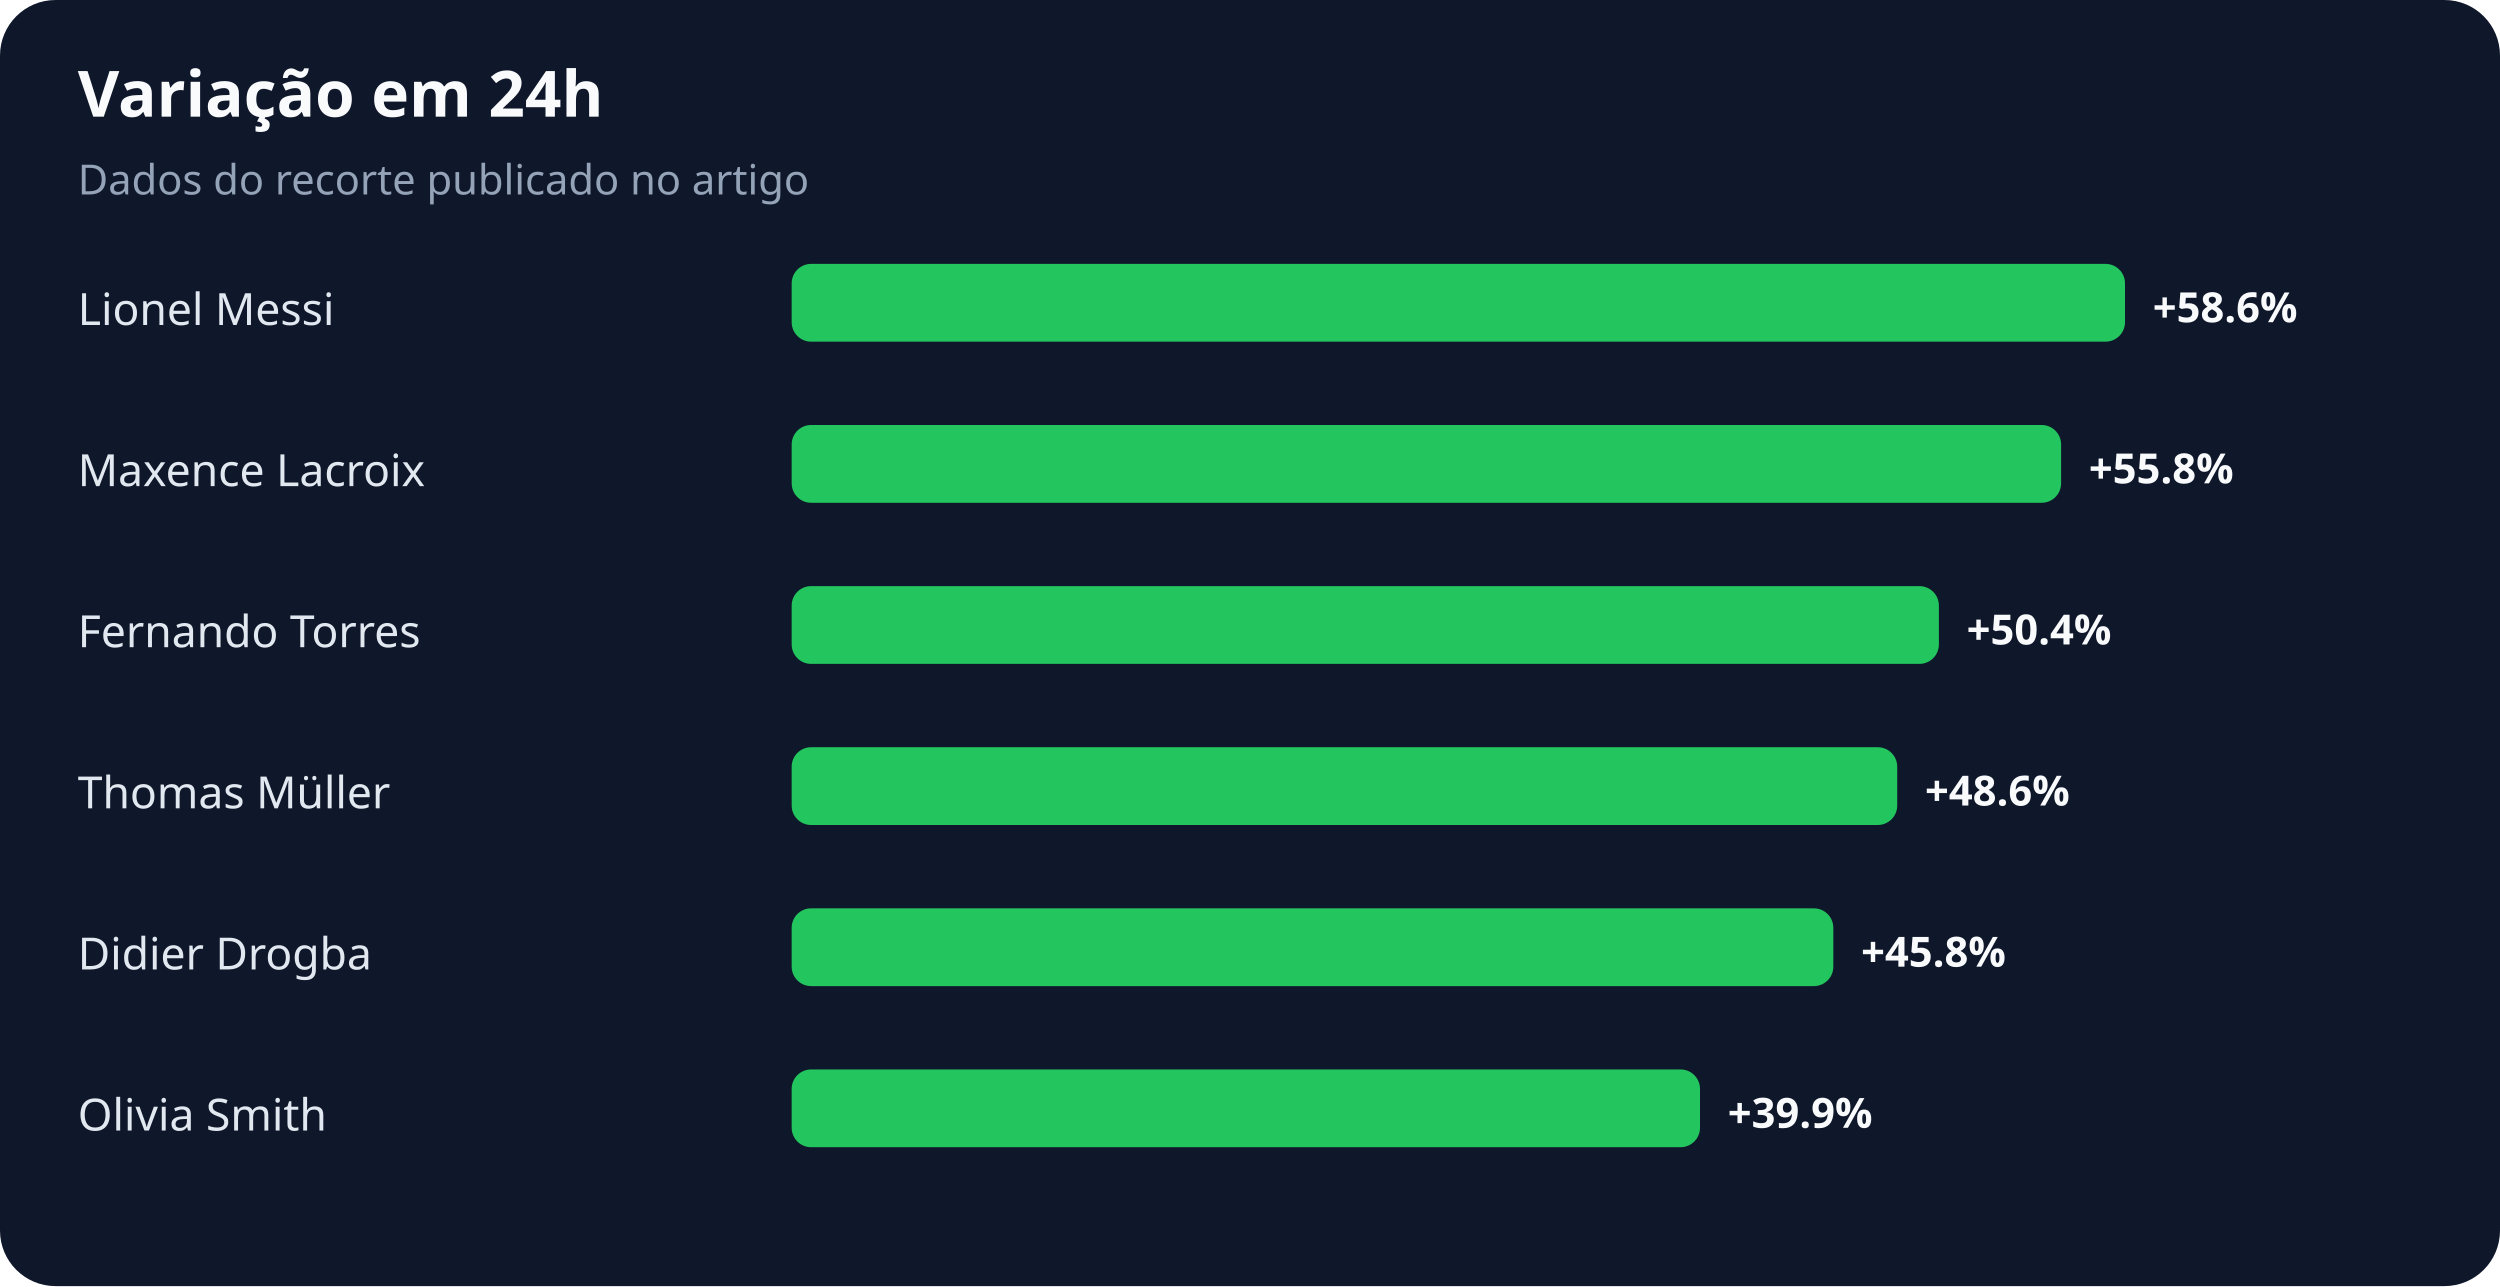
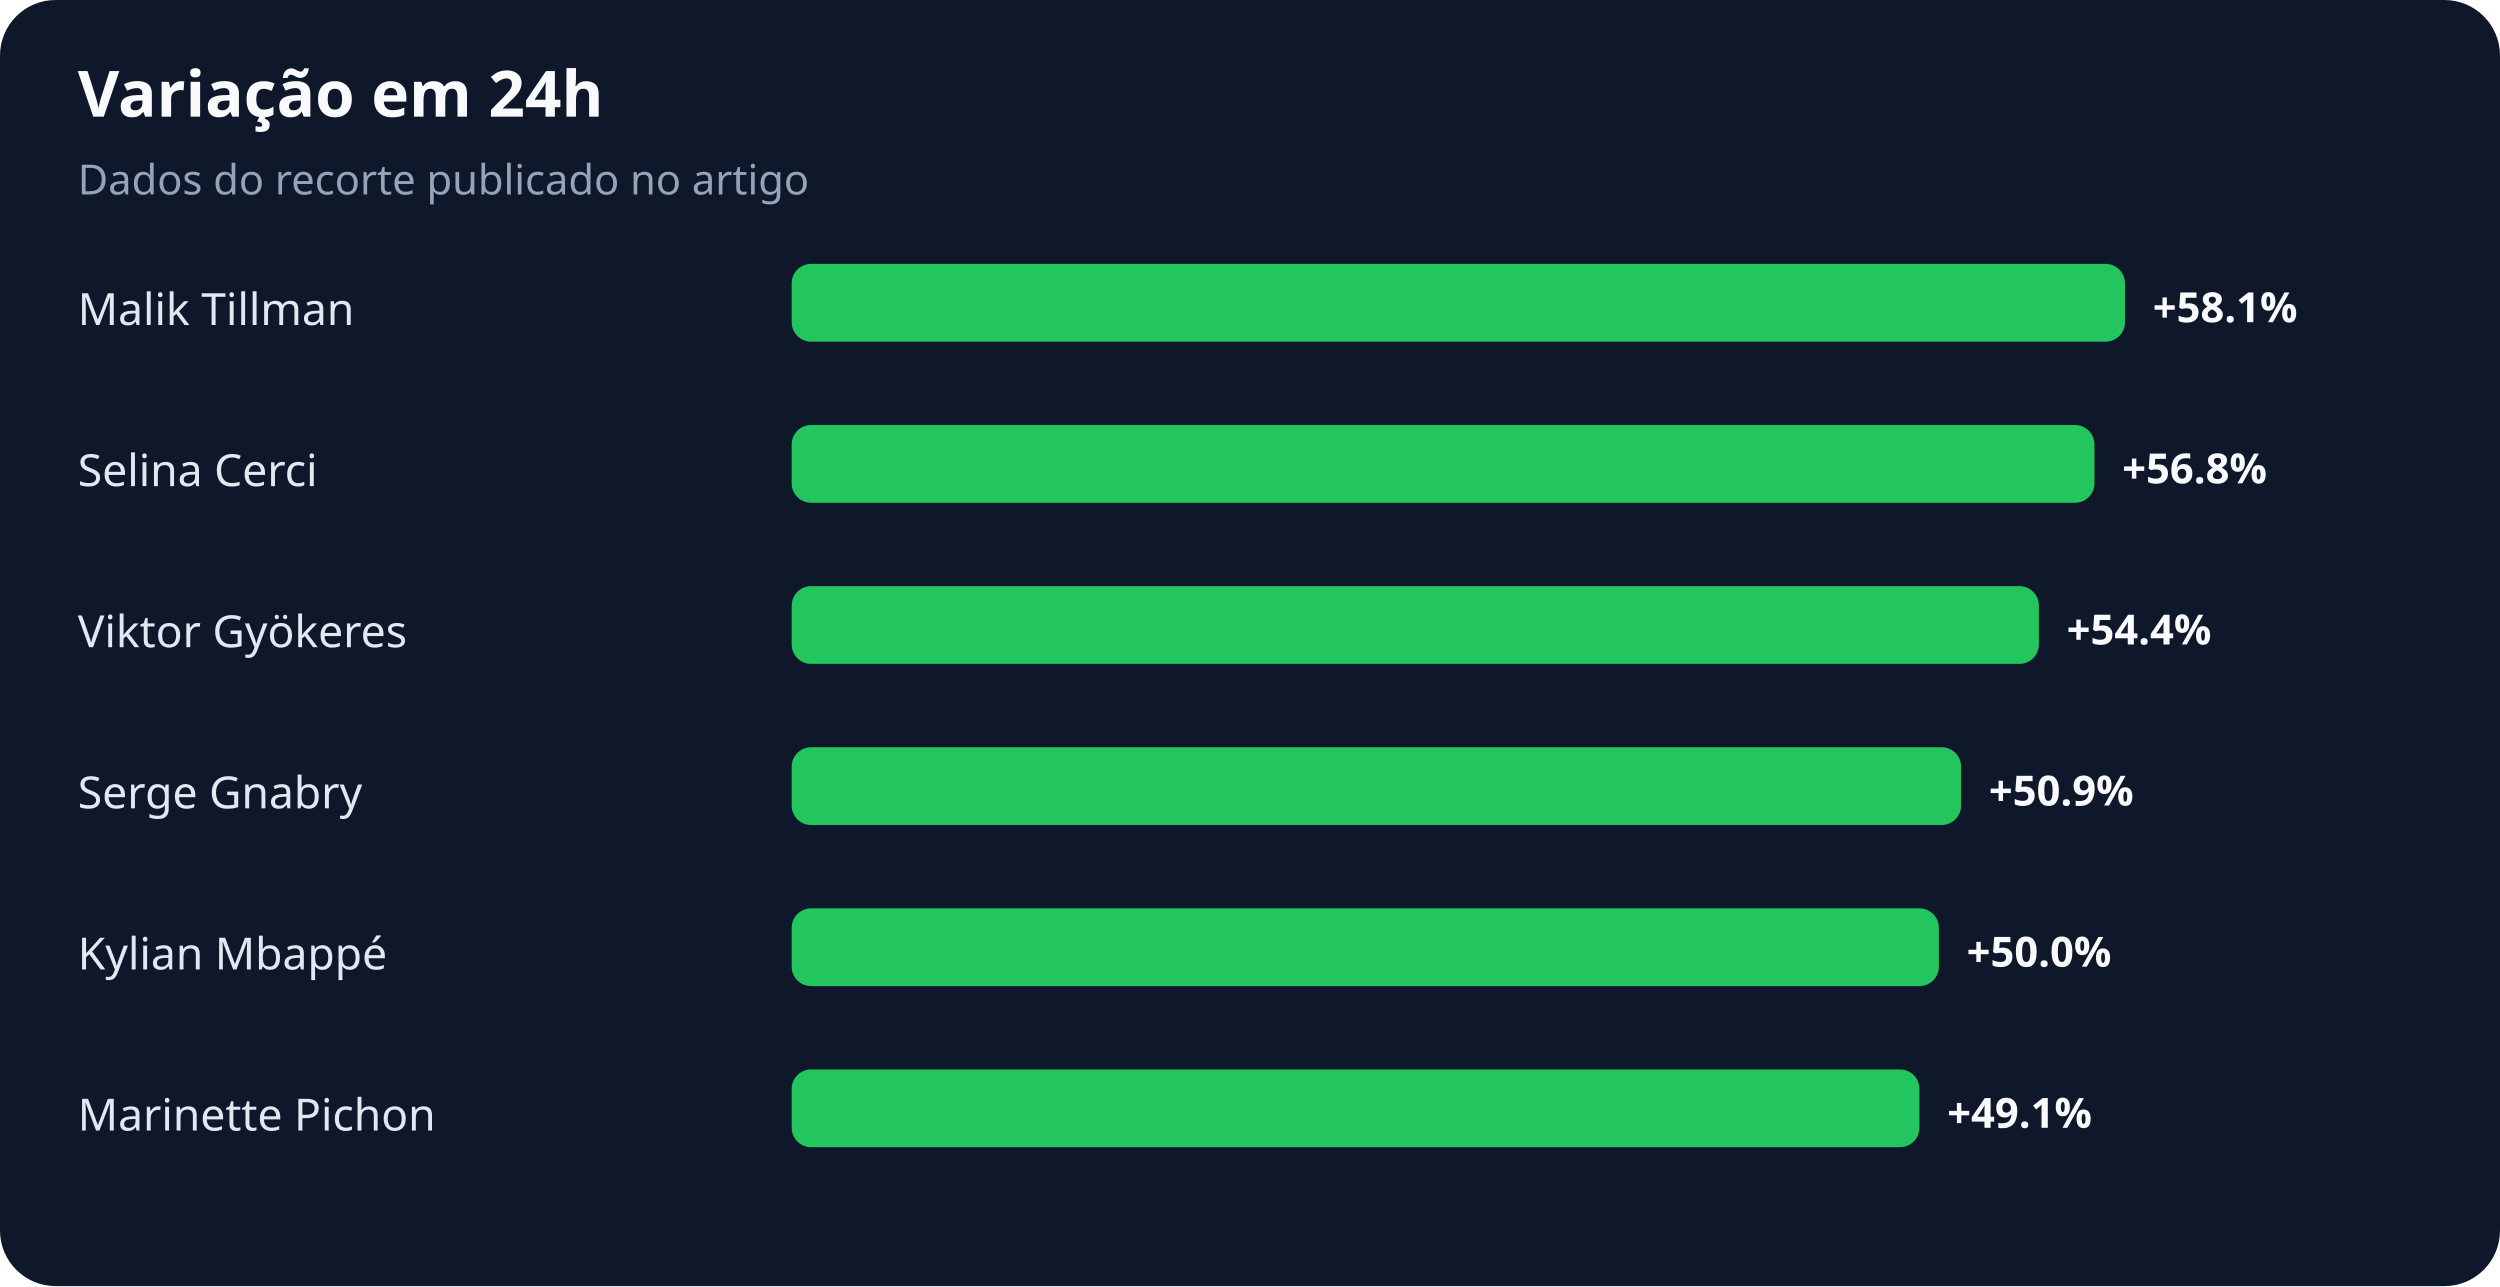
<svg xmlns="http://www.w3.org/2000/svg" width="900" height="463" viewBox="0 0 900 463" role="img" aria-labelledby="title desc">
  <rect width="100%" height="100%" rx="20" fill="#0f172a" />
  <text x="28" y="42" fill="#f8fafc" font-family="system-ui,sans-serif" font-size="23" font-weight="700">Variação em 24h</text>
  <text x="28" y="70" fill="#94a3b8" font-family="system-ui,sans-serif" font-size="15">Dados do recorte publicado no artigo</text>
-   <text x="28" y="117" fill="#e2e8f0" font-family="system-ui,sans-serif" font-size="16">Lionel Messi</text>
+   <text x="28" y="117" fill="#e2e8f0" font-family="system-ui,sans-serif" font-size="16">Malik Tillman</text>
  <rect x="285" y="95" width="480" height="28" rx="7" fill="#22c55e" />
-   <text x="775" y="116" fill="#f8fafc" font-family="system-ui,sans-serif" font-size="15" font-weight="700">+58.6%</text>
-   <text x="28" y="175" fill="#e2e8f0" font-family="system-ui,sans-serif" font-size="16">Maxence Lacroix</text>
-   <rect x="285" y="153" width="457" height="28" rx="7" fill="#22c55e" />
-   <text x="752" y="174" fill="#f8fafc" font-family="system-ui,sans-serif" font-size="15" font-weight="700">+55.8%</text>
-   <text x="28" y="233" fill="#e2e8f0" font-family="system-ui,sans-serif" font-size="16">Fernando Torres</text>
-   <rect x="285" y="211" width="413" height="28" rx="7" fill="#22c55e" />
-   <text x="708" y="232" fill="#f8fafc" font-family="system-ui,sans-serif" font-size="15" font-weight="700">+50.4%</text>
-   <text x="28" y="291" fill="#e2e8f0" font-family="system-ui,sans-serif" font-size="16">Thomas Müller</text>
-   <rect x="285" y="269" width="398" height="28" rx="7" fill="#22c55e" />
-   <text x="693" y="290" fill="#f8fafc" font-family="system-ui,sans-serif" font-size="15" font-weight="700">+48.6%</text>
-   <text x="28" y="349" fill="#e2e8f0" font-family="system-ui,sans-serif" font-size="16">Didier Drogba</text>
-   <rect x="285" y="327" width="375" height="28" rx="7" fill="#22c55e" />
-   <text x="670" y="348" fill="#f8fafc" font-family="system-ui,sans-serif" font-size="15" font-weight="700">+45.8%</text>
-   <text x="28" y="407" fill="#e2e8f0" font-family="system-ui,sans-serif" font-size="16">Olivia Smith</text>
-   <rect x="285" y="385" width="327" height="28" rx="7" fill="#22c55e" />
-   <text x="622" y="406" fill="#f8fafc" font-family="system-ui,sans-serif" font-size="15" font-weight="700">+39.9%</text>
+   <text x="775" y="116" fill="#f8fafc" font-family="system-ui,sans-serif" font-size="15" font-weight="700">+58.1%</text>
+   <text x="28" y="175" fill="#e2e8f0" font-family="system-ui,sans-serif" font-size="16">Selina Cerci</text>
+   <rect x="285" y="153" width="469" height="28" rx="7" fill="#22c55e" />
+   <text x="764" y="174" fill="#f8fafc" font-family="system-ui,sans-serif" font-size="15" font-weight="700">+56.8%</text>
+   <text x="28" y="233" fill="#e2e8f0" font-family="system-ui,sans-serif" font-size="16">Viktor Gyökeres</text>
+   <rect x="285" y="211" width="449" height="28" rx="7" fill="#22c55e" />
+   <text x="744" y="232" fill="#f8fafc" font-family="system-ui,sans-serif" font-size="15" font-weight="700">+54.4%</text>
+   <text x="28" y="291" fill="#e2e8f0" font-family="system-ui,sans-serif" font-size="16">Serge Gnabry</text>
+   <rect x="285" y="269" width="421" height="28" rx="7" fill="#22c55e" />
+   <text x="716" y="290" fill="#f8fafc" font-family="system-ui,sans-serif" font-size="15" font-weight="700">+50.9%</text>
+   <text x="28" y="349" fill="#e2e8f0" font-family="system-ui,sans-serif" font-size="16">Kylian Mbappé</text>
+   <rect x="285" y="327" width="413" height="28" rx="7" fill="#22c55e" />
+   <text x="708" y="348" fill="#f8fafc" font-family="system-ui,sans-serif" font-size="15" font-weight="700">+50.0%</text>
+   <text x="28" y="407" fill="#e2e8f0" font-family="system-ui,sans-serif" font-size="16">Marinette Pichon</text>
+   <rect x="285" y="385" width="406" height="28" rx="7" fill="#22c55e" />
+   <text x="701" y="406" fill="#f8fafc" font-family="system-ui,sans-serif" font-size="15" font-weight="700">+49.1%</text>
</svg>
